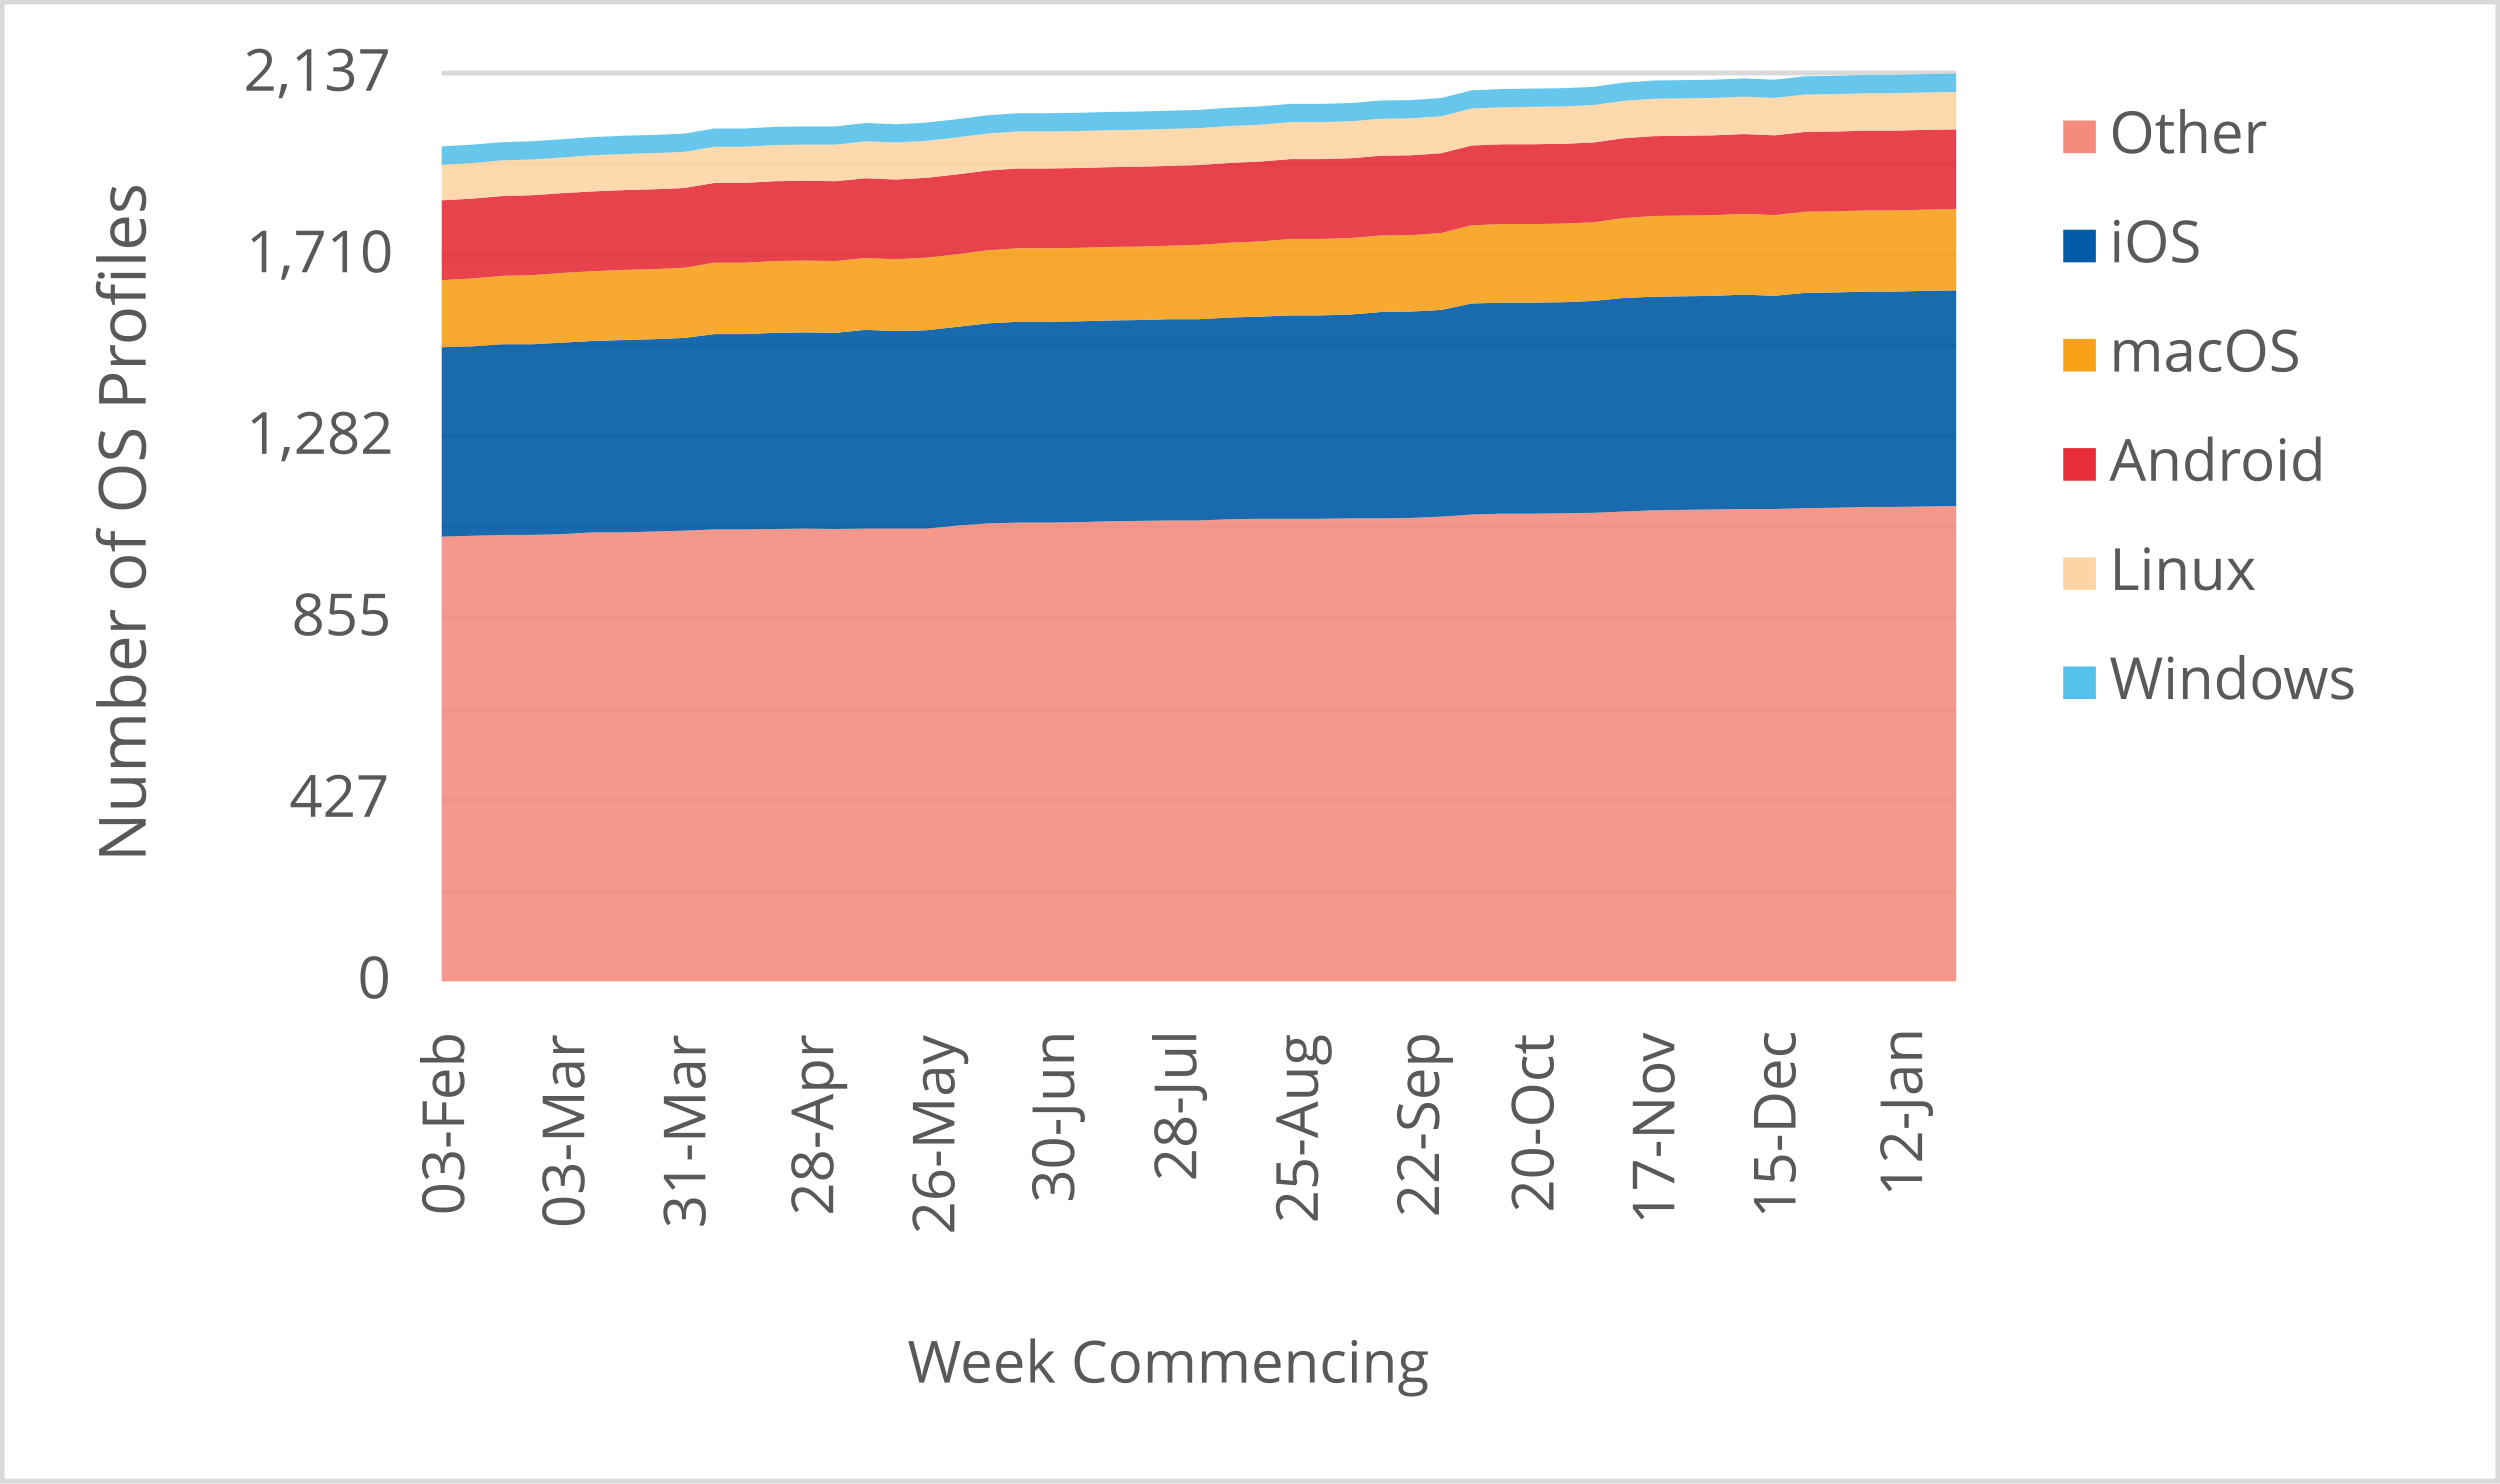
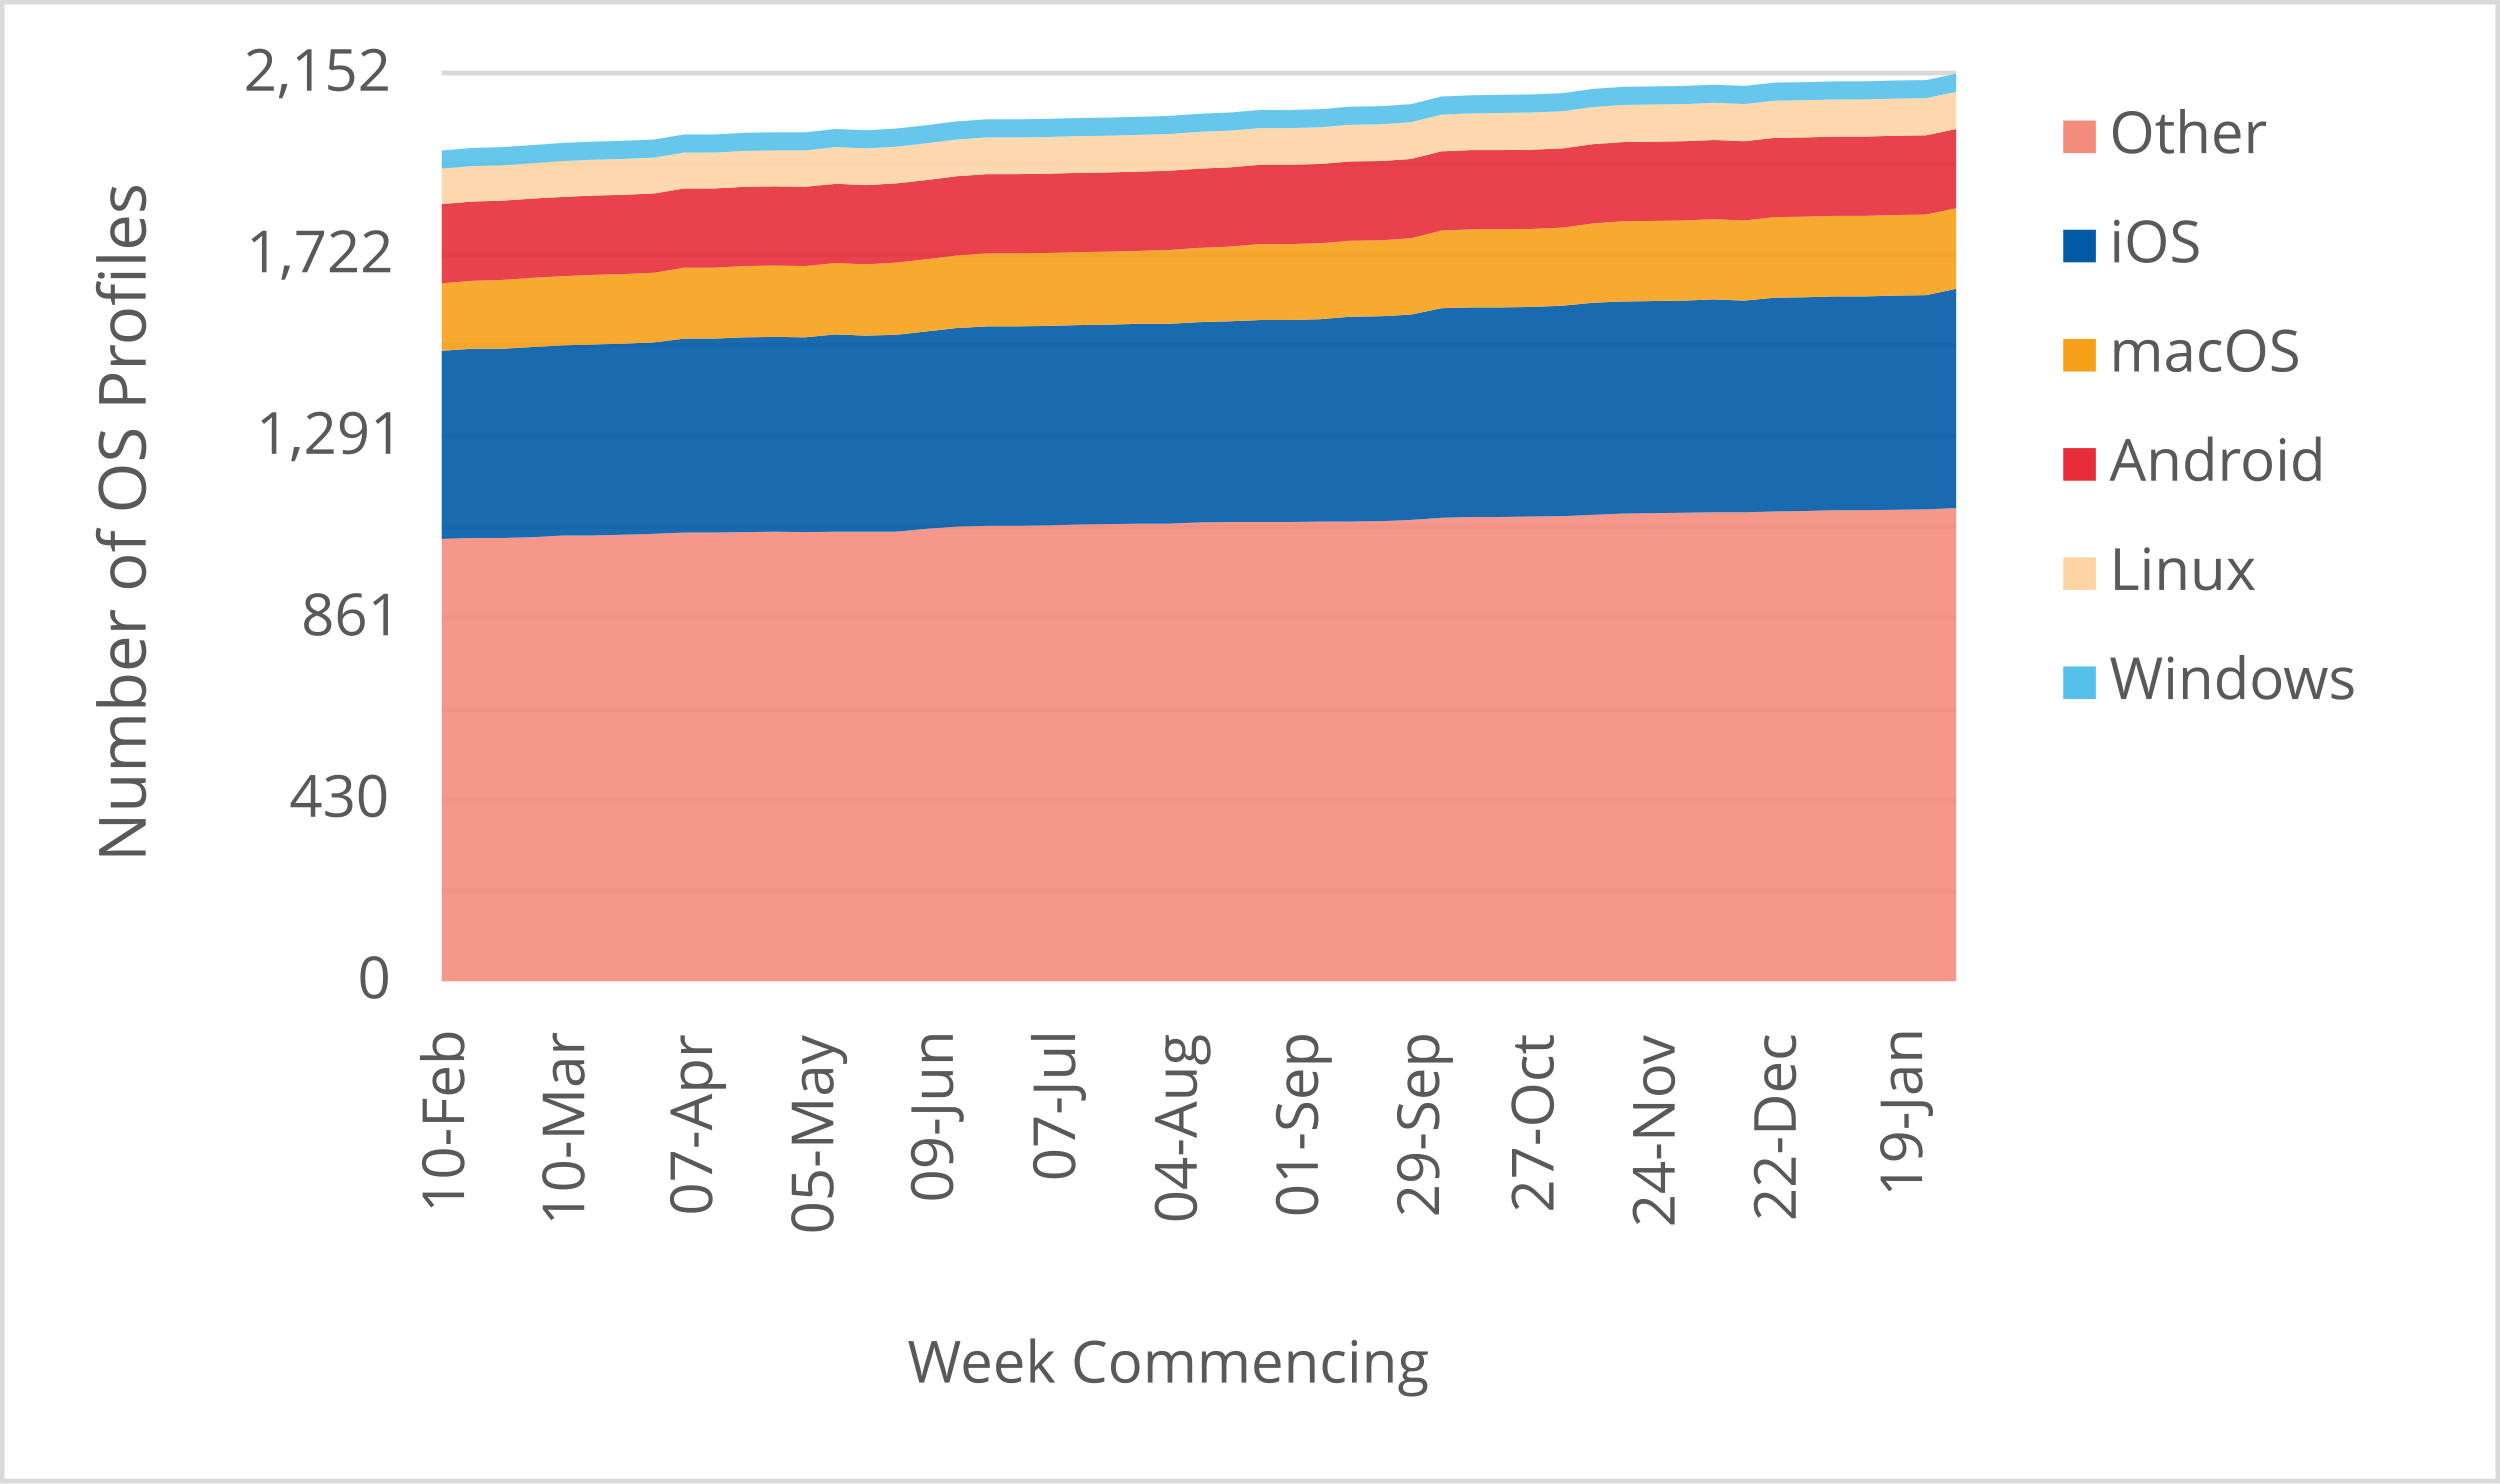
<svg xmlns="http://www.w3.org/2000/svg" width="1763" height="1046" xml:space="preserve" overflow="hidden">
  <defs>
    <clipPath id="clip0">
      <rect x="2917" y="346" width="1763" height="1046" />
    </clipPath>
  </defs>
  <g clip-path="url(#clip0)" transform="translate(-2917 -346)">
    <rect x="2918" y="347" width="1760" height="1043" fill="#FFFFFF" />
    <g>
      <path d="    M3228.5 974.532 4296.5 974.532    M3228.5 910.53 4296.5 910.53    M3228.5 846.528 4296.5 846.528    M3228.5 781.526 4296.5 781.526    M3228.5 717.524 4296.5 717.524    M3228.5 653.522 4296.5 653.522    M3228.5 589.52 4296.5 589.52    M3228.5 525.517 4296.5 525.517    M3228.5 461.515 4296.5 461.515    M3228.5 397.5 4296.5 397.5" stroke="#D9D9D9" stroke-width="3.438" stroke-linejoin="round" stroke-miterlimit="10" fill="none" />
    </g>
    <g>
      <path d="M 1038.5 4296.5 1038.5" stroke="#D9D9D9" stroke-width="3.438" stroke-linejoin="round" stroke-miterlimit="10" fill="none" fill-rule="evenodd" />
    </g>
    <g>
-       <text fill="#595959" font-family="Verdana,Open Sans,DejaVu Sans,sans-serif" font-weight="400" font-size="41" transform="matrix(6.12323e-17 -1 1 6.12323e-17 3244.275 1203.042)">03-Feb</text>
+       <text fill="#595959" font-family="Verdana,Open Sans,DejaVu Sans,sans-serif" font-weight="400" font-size="41" transform="matrix(6.12323e-17 -1 1 6.12323e-17 3244.275 1201.32)">10-Feb</text>
    </g>
    <g>
-       <text fill="#595959" font-family="Verdana,Open Sans,DejaVu Sans,sans-serif" font-weight="400" font-size="41" transform="matrix(6.12323e-17 -1 1 6.12323e-17 3329.005 1212.011)">03-Mar</text>
+       <text fill="#595959" font-family="Verdana,Open Sans,DejaVu Sans,sans-serif" font-weight="400" font-size="41" transform="matrix(6.12323e-17 -1 1 6.12323e-17 3329.005 1210.289)">10-Mar</text>
    </g>
    <g>
-       <text fill="#595959" font-family="Verdana,Open Sans,DejaVu Sans,sans-serif" font-weight="400" font-size="41" transform="matrix(6.12323e-17 -1 1 6.12323e-17 3414.425 1212.171)">31-Mar</text>
+       <text fill="#595959" font-family="Verdana,Open Sans,DejaVu Sans,sans-serif" font-weight="400" font-size="41" transform="matrix(6.12323e-17 -1 1 6.12323e-17 3419.169 1203.262)">07-Apr</text>
    </g>
    <g>
-       <text fill="#595959" font-family="Verdana,Open Sans,DejaVu Sans,sans-serif" font-weight="400" font-size="41" transform="matrix(6.12323e-17 -1 1 6.12323e-17 3504.589 1203.302)">28-Apr</text>
+       <text fill="#595959" font-family="Verdana,Open Sans,DejaVu Sans,sans-serif" font-weight="400" font-size="41" transform="matrix(6.12323e-17 -1 1 6.12323e-17 3504.609 1216.475)">05-May</text>
    </g>
    <g>
-       <text fill="#595959" font-family="Verdana,Open Sans,DejaVu Sans,sans-serif" font-weight="400" font-size="41" transform="matrix(6.12323e-17 -1 1 6.12323e-17 3590.029 1216.515)">26-May</text>
+       <text fill="#595959" font-family="Verdana,Open Sans,DejaVu Sans,sans-serif" font-weight="400" font-size="41" transform="matrix(6.12323e-17 -1 1 6.12323e-17 3588.978 1194.013)">09-Jun</text>
    </g>
    <g>
-       <text fill="#595959" font-family="Verdana,Open Sans,DejaVu Sans,sans-serif" font-weight="400" font-size="41" transform="matrix(6.12323e-17 -1 1 6.12323e-17 3674.418 1194.173)">30-Jun</text>
+       <text fill="#595959" font-family="Verdana,Open Sans,DejaVu Sans,sans-serif" font-weight="400" font-size="41" transform="matrix(6.12323e-17 -1 1 6.12323e-17 3675.129 1178.999)">07-Jul</text>
    </g>
    <g>
-       <text fill="#595959" font-family="Verdana,Open Sans,DejaVu Sans,sans-serif" font-weight="400" font-size="41" transform="matrix(6.12323e-17 -1 1 6.12323e-17 3760.569 1179.039)">28-Jul</text>
+       <text fill="#595959" font-family="Verdana,Open Sans,DejaVu Sans,sans-serif" font-weight="400" font-size="41" transform="matrix(6.12323e-17 -1 1 6.12323e-17 3760.929 1208.627)">04-Aug</text>
    </g>
    <g>
-       <text fill="#595959" font-family="Verdana,Open Sans,DejaVu Sans,sans-serif" font-weight="400" font-size="41" transform="matrix(6.12323e-17 -1 1 6.12323e-17 3846.349 1208.667)">25-Aug</text>
+       <text fill="#595959" font-family="Verdana,Open Sans,DejaVu Sans,sans-serif" font-weight="400" font-size="41" transform="matrix(6.12323e-17 -1 1 6.12323e-17 3846.369 1204.383)">01-Sep</text>
    </g>
    <g>
-       <text fill="#595959" font-family="Verdana,Open Sans,DejaVu Sans,sans-serif" font-weight="400" font-size="41" transform="matrix(6.12323e-17 -1 1 6.12323e-17 3931.789 1204.423)">22-Sep</text>
+       <text fill="#595959" font-family="Verdana,Open Sans,DejaVu Sans,sans-serif" font-weight="400" font-size="41" transform="matrix(6.12323e-17 -1 1 6.12323e-17 3931.789 1204.423)">29-Sep</text>
    </g>
    <g>
-       <text fill="#595959" font-family="Verdana,Open Sans,DejaVu Sans,sans-serif" font-weight="400" font-size="41" transform="matrix(6.12323e-17 -1 1 6.12323e-17 4012.525 1201.14)">20-Oct</text>
+       <text fill="#595959" font-family="Verdana,Open Sans,DejaVu Sans,sans-serif" font-weight="400" font-size="41" transform="matrix(6.12323e-17 -1 1 6.12323e-17 4012.525 1201.14)">27-Oct</text>
    </g>
    <g>
-       <text fill="#595959" font-family="Verdana,Open Sans,DejaVu Sans,sans-serif" font-weight="400" font-size="41" transform="matrix(6.12323e-17 -1 1 6.12323e-17 4097.734 1209.708)">17-Nov</text>
+       <text fill="#595959" font-family="Verdana,Open Sans,DejaVu Sans,sans-serif" font-weight="400" font-size="41" transform="matrix(6.12323e-17 -1 1 6.12323e-17 4097.945 1211.47)">24-Nov</text>
    </g>
    <g>
-       <text fill="#595959" font-family="Verdana,Open Sans,DejaVu Sans,sans-serif" font-weight="400" font-size="41" transform="matrix(6.12323e-17 -1 1 6.12323e-17 4183.174 1205.364)">15-Dec</text>
+       <text fill="#595959" font-family="Verdana,Open Sans,DejaVu Sans,sans-serif" font-weight="400" font-size="41" transform="matrix(6.12323e-17 -1 1 6.12323e-17 4183.385 1207.126)">22-Dec</text>
    </g>
    <g>
-       <text fill="#595959" font-family="Verdana,Open Sans,DejaVu Sans,sans-serif" font-weight="400" font-size="41" transform="matrix(6.12323e-17 -1 1 6.12323e-17 4272.478 1189.929)">12-Jan</text>
+       <text fill="#595959" font-family="Verdana,Open Sans,DejaVu Sans,sans-serif" font-weight="400" font-size="41" transform="matrix(6.12323e-17 -1 1 6.12323e-17 4272.478 1189.929)">19-Jan</text>
    </g>
    <g>
      <text fill="#595959" font-family="Verdana,Open Sans,DejaVu Sans,sans-serif" font-weight="400" font-size="41" transform="matrix(1 0 0 1 3169.141 1050)">0</text>
    </g>
    <g>
-       <text fill="#595959" font-family="Verdana,Open Sans,DejaVu Sans,sans-serif" font-weight="400" font-size="41" transform="matrix(1 0 0 1 3121.114 922)">427</text>
+       <text fill="#595959" font-family="Verdana,Open Sans,DejaVu Sans,sans-serif" font-weight="400" font-size="41" transform="matrix(1 0 0 1 3121.074 922)">430</text>
    </g>
    <g>
-       <text fill="#595959" font-family="Verdana,Open Sans,DejaVu Sans,sans-serif" font-weight="400" font-size="41" transform="matrix(1 0 0 1 3122.616 794)">855</text>
+       <text fill="#595959" font-family="Verdana,Open Sans,DejaVu Sans,sans-serif" font-weight="400" font-size="41" transform="matrix(1 0 0 1 3129.382 794)">861</text>
    </g>
    <g>
-       <text fill="#595959" font-family="Verdana,Open Sans,DejaVu Sans,sans-serif" font-weight="400" font-size="41" transform="matrix(1 0 0 1 3090.645 666)">1,282</text>
+       <text fill="#595959" font-family="Verdana,Open Sans,DejaVu Sans,sans-serif" font-weight="400" font-size="41" transform="matrix(1 0 0 1 3097.571 666)">1,291</text>
    </g>
    <g>
-       <text fill="#595959" font-family="Verdana,Open Sans,DejaVu Sans,sans-serif" font-weight="400" font-size="41" transform="matrix(1 0 0 1 3090.484 538)">1,710</text>
+       <text fill="#595959" font-family="Verdana,Open Sans,DejaVu Sans,sans-serif" font-weight="400" font-size="41" transform="matrix(1 0 0 1 3090.645 538)">1,722</text>
    </g>
    <g>
-       <text fill="#595959" font-family="Verdana,Open Sans,DejaVu Sans,sans-serif" font-weight="400" font-size="41" transform="matrix(1 0 0 1 3088.763 410)">2,137</text>
+       <text fill="#595959" font-family="Verdana,Open Sans,DejaVu Sans,sans-serif" font-weight="400" font-size="41" transform="matrix(1 0 0 1 3088.883 410)">2,152</text>
    </g>
    <g>
      <text fill="#595959" font-family="Verdana,Open Sans,DejaVu Sans,sans-serif" font-weight="400" font-size="41" transform="matrix(1 0 0 1 3556.971 1321)">Week Commencing</text>
    </g>
    <g>
      <text fill="#595959" font-family="Verdana,Open Sans,DejaVu Sans,sans-serif" font-weight="400" font-size="46" transform="matrix(6.12323e-17 -1 1 6.12323e-17 3019.73 953.792)">Number of OS Profiles</text>
    </g>
    <rect x="2918.5" y="347.5" width="1760" height="1043" stroke="#D9D9D9" stroke-width="3.438" stroke-linejoin="round" stroke-miterlimit="10" fill="none" />
    <g>
-       <path d="M3228.5 1038 3249.86 1038 3271.22 1038 3292.58 1038 3313.94 1038 3335.3 1038 3356.66 1038 3378.02 1038 3399.38 1038 3420.74 1038 3442.1 1038 3463.46 1038 3484.82 1038 3506.18 1038 3527.54 1038 3548.9 1038 3570.26 1038 3591.62 1038 3612.98 1038 3634.34 1038 3655.7 1038 3677.06 1038 3698.42 1038 3719.78 1038 3741.14 1038 3762.5 1038 3783.86 1038 3805.22 1038 3826.58 1038 3847.94 1038 3869.3 1038 3890.66 1038 3912.02 1038 3933.38 1038 3954.74 1038 3976.1 1038 3997.46 1038 4018.82 1038 4040.18 1038 4061.54 1038 4082.9 1038 4104.26 1038 4125.62 1038 4146.98 1038 4168.34 1038 4189.7 1038 4211.06 1038 4232.42 1038 4253.78 1038 4275.14 1038 4296.5 1038 4296.5 702.876 4275.14 703.175 4253.78 703.475 4232.42 703.475 4211.06 704.074 4189.7 704.373 4168.34 704.972 4146.98 704.972 4125.62 705.272 4104.26 705.571 4082.9 705.871 4061.54 706.769 4040.18 707.668 4018.82 707.967 3997.46 708.267 3976.1 708.267 3954.74 708.866 3933.38 710.363 3912.02 711.262 3890.66 711.561 3869.3 711.561 3847.94 711.861 3826.58 711.861 3805.22 711.861 3783.86 712.16 3762.5 713.058 3741.14 713.058 3719.78 713.358 3698.42 713.657 3677.06 714.256 3655.7 714.556 3634.34 714.556 3612.98 715.155 3591.62 716.652 3570.26 718.749 3548.9 718.749 3527.54 718.749 3506.18 719.048 3484.82 718.749 3463.46 719.048 3442.1 719.348 3420.74 719.348 3399.38 720.246 3378.02 720.845 3356.66 721.444 3335.3 721.444 3313.94 722.642 3292.58 723.241 3271.22 723.241 3249.86 723.84 3228.5 724.439 3228.5 1038Z" fill="#f48c7d" opacity="0.9" />
+       <path d="M3228.5 1038 3249.86 1038 3271.22 1038 3292.58 1038 3313.94 1038 3335.3 1038 3356.66 1038 3378.02 1038 3399.38 1038 3420.74 1038 3442.1 1038 3463.46 1038 3484.82 1038 3506.18 1038 3527.54 1038 3548.9 1038 3570.26 1038 3591.62 1038 3612.98 1038 3634.34 1038 3655.7 1038 3677.06 1038 3698.42 1038 3719.78 1038 3741.14 1038 3762.5 1038 3783.86 1038 3805.22 1038 3826.58 1038 3847.94 1038 3869.3 1038 3890.66 1038 3912.02 1038 3933.38 1038 3954.74 1038 3976.1 1038 3997.46 1038 4018.82 1038 4040.18 1038 4061.54 1038 4082.9 1038 4104.26 1038 4125.62 1038 4146.98 1038 4168.34 1038 4189.7 1038 4211.06 1038 4232.42 1038 4253.78 1038 4275.14 1038 4296.5 1038 4296.5 704.32 4275.14 705.212 4253.78 705.509 4232.42 705.807 4211.06 705.807 4189.7 706.401 4168.34 706.699 4146.98 707.294 4125.62 707.294 4104.26 707.591 4082.9 707.888 4061.54 708.186 4040.18 709.078 4018.82 709.97 3997.46 710.268 3976.1 710.565 3954.74 710.565 3933.38 711.16 3912.02 712.647 3890.66 713.539 3869.3 713.836 3847.94 713.836 3826.58 714.134 3805.22 714.134 3783.86 714.134 3762.5 714.431 3741.14 715.323 3719.78 715.323 3698.42 715.621 3677.06 715.918 3655.7 716.513 3634.34 716.81 3612.98 716.81 3591.62 717.405 3570.26 718.892 3548.9 720.974 3527.54 720.974 3506.18 720.974 3484.82 721.271 3463.46 720.974 3442.1 721.271 3420.74 721.569 3399.38 721.569 3378.02 722.461 3356.66 723.056 3335.3 723.651 3313.94 723.651 3292.58 724.84 3271.22 725.435 3249.86 725.435 3228.5 726.03 3228.5 1038Z" fill="#f48c7d" opacity="0.9" />
    </g>
    <g>
-       <path d="M3228.5 724.439 3249.86 723.84 3271.22 723.241 3292.58 723.241 3313.94 722.642 3335.3 721.444 3356.66 721.444 3378.02 720.845 3399.38 720.246 3420.74 719.348 3442.1 719.348 3463.46 719.048 3484.82 718.749 3506.18 719.048 3527.54 718.749 3548.9 718.749 3570.26 718.749 3591.62 716.652 3612.98 715.155 3634.34 714.556 3655.7 714.556 3677.06 714.256 3698.42 713.657 3719.78 713.358 3741.14 713.058 3762.5 713.058 3783.86 712.16 3805.22 711.861 3826.58 711.861 3847.94 711.861 3869.3 711.561 3890.66 711.561 3912.02 711.262 3933.38 710.363 3954.74 708.866 3976.1 708.267 3997.46 708.267 4018.82 707.967 4040.18 707.668 4061.54 706.769 4082.9 705.871 4104.26 705.571 4125.62 705.272 4146.98 704.972 4168.34 704.972 4189.7 704.373 4211.06 704.074 4232.42 703.475 4253.78 703.475 4275.14 703.175 4296.5 702.876 4296.5 550.737 4275.14 551.037 4253.78 551.636 4232.42 551.636 4211.06 552.235 4189.7 552.534 4168.34 554.631 4146.98 553.732 4125.62 554.631 4104.26 554.93 4082.9 555.23 4061.54 556.128 4040.18 558.225 4018.82 559.123 3997.46 559.423 3976.1 559.423 3954.74 560.022 3933.38 564.514 3912.02 565.712 3890.66 566.011 3869.3 567.808 3847.94 568.407 3826.58 568.407 3805.22 569.306 3783.86 569.905 3762.5 571.102 3741.14 571.102 3719.78 571.701 3698.42 572.001 3677.06 572.6 3655.7 572.899 3634.34 572.899 3612.98 574.097 3591.62 576.493 3570.26 578.889 3548.9 579.488 3527.54 578.59 3506.18 580.686 3484.82 580.387 3463.46 580.686 3442.1 581.584 3420.74 581.584 3399.38 584.28 3378.02 585.178 3356.66 585.777 3335.3 586.376 3313.94 587.574 3292.58 588.772 3271.22 588.772 3249.86 590.27 3228.5 590.869 3228.5 724.439Z" fill="#005aa6" opacity="0.9" />
+       <path d="M3228.5 726.03 3249.86 725.435 3271.22 725.435 3292.58 724.84 3313.94 723.651 3335.3 723.651 3356.66 723.056 3378.02 722.461 3399.38 721.569 3420.74 721.569 3442.1 721.271 3463.46 720.974 3484.82 721.271 3506.18 720.974 3527.54 720.974 3548.9 720.974 3570.26 718.892 3591.62 717.405 3612.98 716.81 3634.34 716.81 3655.7 716.513 3677.06 715.918 3698.42 715.621 3719.78 715.323 3741.14 715.323 3762.5 714.431 3783.86 714.134 3805.22 714.134 3826.58 714.134 3847.94 713.836 3869.3 713.836 3890.66 713.539 3912.02 712.647 3933.38 711.16 3954.74 710.565 3976.1 710.565 3997.46 710.268 4018.82 709.97 4040.18 709.078 4061.54 708.186 4082.9 707.888 4104.26 707.591 4125.62 707.294 4146.98 707.294 4168.34 706.699 4189.7 706.401 4211.06 705.807 4232.42 705.807 4253.78 705.509 4275.14 705.212 4296.5 704.32 4296.5 549.673 4275.14 554.134 4253.78 554.431 4232.42 555.026 4211.06 555.026 4189.7 555.621 4168.34 555.918 4146.98 558 4125.62 557.108 4104.26 558 4082.9 558.297 4061.54 558.595 4040.18 559.487 4018.82 561.569 3997.46 562.461 3976.1 562.758 3954.74 562.758 3933.38 563.353 3912.02 567.814 3890.66 569.004 3869.3 569.301 3847.94 571.086 3826.58 571.68 3805.22 571.68 3783.86 572.572 3762.5 573.167 3741.14 574.357 3719.78 574.357 3698.42 574.952 3677.06 575.249 3655.7 575.844 3634.34 576.141 3612.98 576.141 3591.62 577.331 3570.26 579.71 3548.9 582.089 3527.54 582.684 3506.18 581.792 3484.82 583.874 3463.46 583.576 3442.1 583.874 3420.74 584.766 3399.38 584.766 3378.02 587.442 3356.66 588.335 3335.3 588.929 3313.94 589.524 3292.58 590.714 3271.22 591.903 3249.86 591.903 3228.5 593.39 3228.5 726.03Z" fill="#005aa6" opacity="0.9" />
    </g>
    <g>
-       <path d="M3228.5 590.869 3249.86 590.27 3271.22 588.772 3292.58 588.772 3313.94 587.574 3335.3 586.376 3356.66 585.777 3378.02 585.178 3399.38 584.28 3420.74 581.584 3442.1 581.584 3463.46 580.686 3484.82 580.387 3506.18 580.686 3527.54 578.59 3548.9 579.488 3570.26 578.889 3591.62 576.493 3612.98 574.097 3634.34 572.899 3655.7 572.899 3677.06 572.6 3698.42 572.001 3719.78 571.701 3741.14 571.102 3762.5 571.102 3783.86 569.905 3805.22 569.306 3826.58 568.407 3847.94 568.407 3869.3 567.808 3890.66 566.011 3912.02 565.712 3933.38 564.514 3954.74 560.022 3976.1 559.423 3997.46 559.423 4018.82 559.123 4040.18 558.225 4061.54 556.128 4082.9 555.23 4104.26 554.93 4125.62 554.631 4146.98 553.732 4168.34 554.631 4189.7 552.534 4211.06 552.235 4232.42 551.636 4253.78 551.636 4275.14 551.037 4296.5 550.737 4296.5 493.536 4275.14 493.835 4253.78 494.434 4232.42 494.434 4211.06 495.033 4189.7 495.333 4168.34 497.729 4146.98 496.83 4125.62 497.729 4104.26 498.028 4082.9 498.328 4061.54 499.825 4040.18 502.82 4018.82 503.718 3997.46 504.018 3976.1 504.018 3954.74 504.916 3933.38 510.307 3912.02 511.804 3890.66 512.104 3869.3 513.901 3847.94 514.5 3826.58 514.5 3805.22 516.297 3783.86 517.195 3762.5 518.693 3741.14 519.292 3719.78 519.891 3698.42 520.19 3677.06 520.789 3655.7 521.088 3634.34 521.088 3612.98 522.586 3591.62 525.281 3570.26 527.677 3548.9 528.875 3527.54 527.977 3506.18 530.073 3484.82 529.774 3463.46 530.073 3442.1 531.271 3420.74 531.271 3399.38 534.865 3378.02 535.763 3356.66 536.362 3335.3 537.261 3313.94 538.459 3292.58 539.956 3271.22 540.555 3249.86 542.352 3228.5 543.55 3228.5 590.869Z" fill="#f6a118" opacity="0.9" />
+       <path d="M3228.5 593.39 3249.86 591.903 3271.22 591.903 3292.58 590.714 3313.94 589.524 3335.3 588.929 3356.66 588.335 3378.02 587.442 3399.38 584.766 3420.74 584.766 3442.1 583.874 3463.46 583.576 3484.82 583.874 3506.18 581.792 3527.54 582.684 3548.9 582.089 3570.26 579.71 3591.62 577.331 3612.98 576.141 3634.34 576.141 3655.7 575.844 3677.06 575.249 3698.42 574.952 3719.78 574.357 3741.14 574.357 3762.5 573.167 3783.86 572.572 3805.22 571.68 3826.58 571.68 3847.94 571.086 3869.3 569.301 3890.66 569.004 3912.02 567.814 3933.38 563.353 3954.74 562.758 3976.1 562.758 3997.46 562.461 4018.82 561.569 4040.18 559.487 4061.54 558.595 4082.9 558.297 4104.26 558 4125.62 557.108 4146.98 558 4168.34 555.918 4189.7 555.621 4211.06 555.026 4232.42 555.026 4253.78 554.431 4275.14 554.134 4296.5 549.673 4296.5 492.87 4275.14 497.331 4253.78 497.628 4232.42 498.223 4211.06 498.223 4189.7 498.818 4168.34 499.115 4146.98 501.494 4125.62 500.602 4104.26 501.494 4082.9 501.792 4061.54 502.089 4040.18 503.576 4018.82 506.55 3997.46 507.442 3976.1 507.74 3954.74 507.74 3933.38 508.632 3912.02 513.985 3890.66 515.472 3869.3 515.77 3847.94 517.554 3826.58 518.149 3805.22 518.149 3783.86 519.933 3762.5 520.825 3741.14 522.312 3719.78 522.907 3698.42 523.502 3677.06 523.799 3655.7 524.394 3634.34 524.691 3612.98 524.691 3591.62 526.178 3570.26 528.855 3548.9 531.234 3527.54 532.424 3506.18 531.532 3484.82 533.613 3463.46 533.316 3442.1 533.613 3420.74 534.803 3399.38 534.803 3378.02 538.372 3356.66 539.264 3335.3 539.859 3313.94 540.751 3292.58 541.941 3271.22 543.428 3249.86 544.022 3228.5 545.807 3228.5 593.39Z" fill="#f6a118" opacity="0.9" />
    </g>
    <g>
-       <path d="M3228.5 543.55 3249.86 542.352 3271.22 540.555 3292.58 539.956 3313.94 538.459 3335.3 537.261 3356.66 536.362 3378.02 535.763 3399.38 534.865 3420.74 531.271 3442.1 531.271 3463.46 530.073 3484.82 529.774 3506.18 530.073 3527.54 527.977 3548.9 528.875 3570.26 527.677 3591.62 525.281 3612.98 522.586 3634.34 521.088 3655.7 521.088 3677.06 520.789 3698.42 520.19 3719.78 519.891 3741.14 519.292 3762.5 518.693 3783.86 517.195 3805.22 516.297 3826.58 514.5 3847.94 514.5 3869.3 513.901 3890.66 512.104 3912.02 511.804 3933.38 510.307 3954.74 504.916 3976.1 504.018 3997.46 504.018 4018.82 503.718 4040.18 502.82 4061.54 499.825 4082.9 498.328 4104.26 498.028 4125.62 497.729 4146.98 496.83 4168.34 497.729 4189.7 495.333 4211.06 495.033 4232.42 494.434 4253.78 494.434 4275.14 493.835 4296.5 493.536 4296.5 437.233 4275.14 437.532 4253.78 438.131 4232.42 438.131 4211.06 438.73 4189.7 439.029 4168.34 441.425 4146.98 440.527 4125.62 441.425 4104.26 441.725 4082.9 442.024 4061.54 443.522 4040.18 446.517 4018.82 447.415 3997.46 447.715 3976.1 447.715 3954.74 448.613 3933.38 454.004 3912.02 455.501 3890.66 455.801 3869.3 457.598 3847.94 458.197 3826.58 458.197 3805.22 459.993 3783.86 460.892 3762.5 462.389 3741.14 462.988 3719.78 463.587 3698.42 463.887 3677.06 464.486 3655.7 464.785 3634.34 464.785 3612.98 466.283 3591.62 468.978 3570.26 471.374 3548.9 472.572 3527.54 471.673 3506.18 473.77 3484.82 473.47 3463.46 473.77 3442.1 474.968 3420.74 474.968 3399.38 478.562 3378.02 479.46 3356.66 480.059 3335.3 480.957 3313.94 482.155 3292.58 483.653 3271.22 484.252 3249.86 486.049 3228.5 487.247 3228.5 543.55Z" fill="#e62d39" opacity="0.9" />
+       <path d="M3228.5 545.807 3249.86 544.022 3271.22 543.428 3292.58 541.941 3313.94 540.751 3335.3 539.859 3356.66 539.264 3378.02 538.372 3399.38 534.803 3420.74 534.803 3442.1 533.613 3463.46 533.316 3484.82 533.613 3506.18 531.532 3527.54 532.424 3548.9 531.234 3570.26 528.855 3591.62 526.178 3612.98 524.691 3634.34 524.691 3655.7 524.394 3677.06 523.799 3698.42 523.502 3719.78 522.907 3741.14 522.312 3762.5 520.825 3783.86 519.933 3805.22 518.149 3826.58 518.149 3847.94 517.554 3869.3 515.77 3890.66 515.472 3912.02 513.985 3933.38 508.632 3954.74 507.74 3976.1 507.74 3997.46 507.442 4018.82 506.55 4040.18 503.576 4061.54 502.089 4082.9 501.792 4104.26 501.494 4125.62 500.602 4146.98 501.494 4168.34 499.115 4189.7 498.818 4211.06 498.223 4232.42 498.223 4253.78 497.628 4275.14 497.331 4296.5 492.87 4296.5 436.959 4275.14 441.42 4253.78 441.717 4232.42 442.312 4211.06 442.312 4189.7 442.907 4168.34 443.204 4146.98 445.584 4125.62 444.691 4104.26 445.584 4082.9 445.881 4061.54 446.178 4040.18 447.665 4018.82 450.639 3997.46 451.532 3976.1 451.829 3954.74 451.829 3933.38 452.721 3912.02 458.074 3890.66 459.561 3869.3 459.859 3847.94 461.643 3826.58 462.238 3805.22 462.238 3783.86 464.022 3762.5 464.914 3741.14 466.401 3719.78 466.996 3698.42 467.591 3677.06 467.888 3655.7 468.483 3634.34 468.781 3612.98 468.781 3591.62 470.268 3570.26 472.944 3548.9 475.323 3527.54 476.513 3506.18 475.621 3484.82 477.703 3463.46 477.405 3442.1 477.703 3420.74 478.892 3399.38 478.892 3378.02 482.461 3356.66 483.353 3335.3 483.948 3313.94 484.84 3292.58 486.03 3271.22 487.517 3249.86 488.112 3228.5 489.896 3228.5 545.807Z" fill="#e62d39" opacity="0.9" />
    </g>
    <g>
-       <path d="M3228.5 487.247 3249.86 486.049 3271.22 484.252 3292.58 483.653 3313.94 482.155 3335.3 480.957 3356.66 480.059 3378.02 479.46 3399.38 478.562 3420.74 474.968 3442.1 474.968 3463.46 473.77 3484.82 473.47 3506.18 473.77 3527.54 471.673 3548.9 472.572 3570.26 471.374 3591.62 468.978 3612.98 466.283 3634.34 464.785 3655.7 464.785 3677.06 464.486 3698.42 463.887 3719.78 463.587 3741.14 462.988 3762.5 462.389 3783.86 460.892 3805.22 459.993 3826.58 458.197 3847.94 458.197 3869.3 457.598 3890.66 455.801 3912.02 455.501 3933.38 454.004 3954.74 448.613 3976.1 447.715 3997.46 447.715 4018.82 447.415 4040.18 446.517 4061.54 443.522 4082.9 442.024 4104.26 441.725 4125.62 441.425 4146.98 440.527 4168.34 441.425 4189.7 439.029 4211.06 438.73 4232.42 438.131 4253.78 438.131 4275.14 437.532 4296.5 437.233 4296.5 410.878 4275.14 411.177 4253.78 411.776 4232.42 411.776 4211.06 412.375 4189.7 412.675 4168.34 415.071 4146.98 414.172 4125.62 415.071 4104.26 415.37 4082.9 415.67 4061.54 417.167 4040.18 420.162 4018.82 421.06 3997.46 421.36 3976.1 421.659 3954.74 422.558 3933.38 427.949 3912.02 429.446 3890.66 429.745 3869.3 431.542 3847.94 432.141 3826.58 432.141 3805.22 433.938 3783.86 434.837 3762.5 436.334 3741.14 436.933 3719.78 437.532 3698.42 437.832 3677.06 438.431 3655.7 438.73 3634.34 438.73 3612.98 440.227 3591.62 442.923 3570.26 445.319 3548.9 446.517 3527.54 445.618 3506.18 448.014 3484.82 448.014 3463.46 448.314 3442.1 449.511 3420.74 449.511 3399.38 453.105 3378.02 454.004 3356.66 454.603 3335.3 455.501 3313.94 456.999 3292.58 458.496 3271.22 459.095 3249.86 460.892 3228.5 462.09 3228.5 487.247Z" fill="#fdd5a4" opacity="0.9" />
+       <path d="M3228.5 489.896 3249.86 488.112 3271.22 487.517 3292.58 486.03 3313.94 484.84 3335.3 483.948 3356.66 483.353 3378.02 482.461 3399.38 478.892 3420.74 478.892 3442.1 477.703 3463.46 477.405 3484.82 477.703 3506.18 475.621 3527.54 476.513 3548.9 475.323 3570.26 472.944 3591.62 470.268 3612.98 468.781 3634.34 468.781 3655.7 468.483 3677.06 467.888 3698.42 467.591 3719.78 466.996 3741.14 466.401 3762.5 464.914 3783.86 464.022 3805.22 462.238 3826.58 462.238 3847.94 461.643 3869.3 459.859 3890.66 459.561 3912.02 458.074 3933.38 452.721 3954.74 451.829 3976.1 451.829 3997.46 451.532 4018.82 450.639 4040.18 447.665 4061.54 446.178 4082.9 445.881 4104.26 445.584 4125.62 444.691 4146.98 445.584 4168.34 443.204 4189.7 442.907 4211.06 442.312 4232.42 442.312 4253.78 441.717 4275.14 441.42 4296.5 436.959 4296.5 410.788 4275.14 415.249 4253.78 415.546 4232.42 416.141 4211.06 416.141 4189.7 416.736 4168.34 417.033 4146.98 419.413 4125.62 418.52 4104.26 419.413 4082.9 419.71 4061.54 420.007 4040.18 421.494 4018.82 424.468 3997.46 425.361 3976.1 425.658 3954.74 425.955 3933.38 426.848 3912.02 432.201 3890.66 433.688 3869.3 433.985 3847.94 435.77 3826.58 436.364 3805.22 436.364 3783.86 438.149 3762.5 439.041 3741.14 440.528 3719.78 441.123 3698.42 441.717 3677.06 442.015 3655.7 442.61 3634.34 442.907 3612.98 442.907 3591.62 444.394 3570.26 447.071 3548.9 449.45 3527.54 450.639 3506.18 449.747 3484.82 452.126 3463.46 452.126 3442.1 452.424 3420.74 453.613 3399.38 453.613 3378.02 457.182 3356.66 458.074 3335.3 458.669 3313.94 459.561 3292.58 461.048 3271.22 462.535 3249.86 463.13 3228.5 464.914 3228.5 489.896Z" fill="#fdd5a4" opacity="0.9" />
    </g>
    <g>
-       <path d="M3228.5 462.09 3249.86 460.892 3271.22 459.095 3292.58 458.496 3313.94 456.999 3335.3 455.501 3356.66 454.603 3378.02 454.004 3399.38 453.105 3420.74 449.511 3442.1 449.511 3463.46 448.314 3484.82 448.014 3506.18 448.014 3527.54 445.618 3548.9 446.517 3570.26 445.319 3591.62 442.923 3612.98 440.227 3634.34 438.73 3655.7 438.73 3677.06 438.431 3698.42 437.832 3719.78 437.532 3741.14 436.933 3762.5 436.334 3783.86 434.837 3805.22 433.938 3826.58 432.141 3847.94 432.141 3869.3 431.542 3890.66 429.745 3912.02 429.446 3933.38 427.949 3954.74 422.558 3976.1 421.659 3997.46 421.36 4018.82 421.06 4040.18 420.162 4061.54 417.167 4082.9 415.67 4104.26 415.37 4125.62 415.071 4146.98 414.172 4168.34 415.071 4189.7 412.675 4211.06 412.375 4232.42 411.776 4253.78 411.776 4275.14 411.177 4296.5 410.878 4296.5 398 4275.14 398.299 4253.78 398.898 4232.42 398.898 4211.06 399.497 4189.7 399.797 4168.34 402.193 4146.98 401.294 4125.62 402.193 4104.26 402.492 4082.9 402.792 4061.54 404.289 4040.18 407.284 4018.82 408.182 3997.46 408.482 3976.1 408.781 3954.74 409.68 3933.38 415.071 3912.02 416.568 3890.66 416.868 3869.3 418.664 3847.94 419.263 3826.58 419.263 3805.22 421.06 3783.86 421.959 3762.5 423.456 3741.14 424.055 3719.78 424.654 3698.42 424.954 3677.06 425.553 3655.7 425.852 3634.34 425.852 3612.98 427.35 3591.62 430.045 3570.26 432.441 3548.9 433.639 3527.54 432.74 3506.18 435.136 3484.82 435.136 3463.46 435.436 3442.1 436.634 3420.74 436.634 3399.38 440.227 3378.02 441.126 3356.66 441.725 3335.3 442.623 3313.94 444.121 3292.58 445.618 3271.22 446.217 3249.86 448.014 3228.5 449.212 3228.5 462.09Z" fill="#55c0e9" opacity="0.9" />
+       <path d="M3228.5 464.914 3249.86 463.13 3271.22 462.535 3292.58 461.048 3313.94 459.561 3335.3 458.669 3356.66 458.074 3378.02 457.182 3399.38 453.613 3420.74 453.613 3442.1 452.424 3463.46 452.126 3484.82 452.126 3506.18 449.747 3527.54 450.639 3548.9 449.45 3570.26 447.071 3591.62 444.394 3612.98 442.907 3634.34 442.907 3655.7 442.61 3677.06 442.015 3698.42 441.717 3719.78 441.123 3741.14 440.528 3762.5 439.041 3783.86 438.149 3805.22 436.364 3826.58 436.364 3847.94 435.77 3869.3 433.985 3890.66 433.688 3912.02 432.201 3933.38 426.848 3954.74 425.955 3976.1 425.658 3997.46 425.361 4018.82 424.468 4040.18 421.494 4061.54 420.007 4082.9 419.71 4104.26 419.413 4125.62 418.52 4146.98 419.413 4168.34 417.033 4189.7 416.736 4211.06 416.141 4232.42 416.141 4253.78 415.546 4275.14 415.249 4296.5 410.788 4296.5 398 4275.14 402.461 4253.78 402.758 4232.42 403.353 4211.06 403.353 4189.7 403.948 4168.34 404.245 4146.98 406.625 4125.62 405.732 4104.26 406.625 4082.9 406.922 4061.54 407.219 4040.18 408.706 4018.82 411.68 3997.46 412.572 3976.1 412.87 3954.74 413.167 3933.38 414.059 3912.02 419.413 3890.66 420.9 3869.3 421.197 3847.94 422.981 3826.58 423.576 3805.22 423.576 3783.86 425.361 3762.5 426.253 3741.14 427.74 3719.78 428.335 3698.42 428.929 3677.06 429.227 3655.7 429.822 3634.34 430.119 3612.98 430.119 3591.62 431.606 3570.26 434.283 3548.9 436.662 3527.54 437.851 3506.18 436.959 3484.82 439.338 3463.46 439.338 3442.1 439.636 3420.74 440.825 3399.38 440.825 3378.02 444.394 3356.66 445.286 3335.3 445.881 3313.94 446.773 3292.58 448.26 3271.22 449.747 3249.86 450.342 3228.5 452.126 3228.5 464.914Z" fill="#55c0e9" opacity="0.9" />
    </g>
    <g>
      <rect x="4372" y="431" width="23" height="23" fill="#f48c7d" />
    </g>
    <g>
      <text fill="#595959" font-family="Verdana,Open Sans,DejaVu Sans,sans-serif" font-weight="400" font-size="41" transform="matrix(1 0 0 1 4404.56 454)">Other</text>
    </g>
    <g>
      <rect x="4372" y="508" width="23" height="23" fill="#005aa6" />
    </g>
    <g>
      <text fill="#595959" font-family="Verdana,Open Sans,DejaVu Sans,sans-serif" font-weight="400" font-size="41" transform="matrix(1 0 0 1 4404.56 531)">iOS</text>
    </g>
    <g>
      <rect x="4372" y="585" width="23" height="23" fill="#f6a118" />
    </g>
    <g>
      <text fill="#595959" font-family="Verdana,Open Sans,DejaVu Sans,sans-serif" font-weight="400" font-size="41" transform="matrix(1 0 0 1 4404.56 608)">macOS</text>
    </g>
    <g>
      <rect x="4372" y="662" width="23" height="23" fill="#e62d39" />
    </g>
    <g>
      <text fill="#595959" font-family="Verdana,Open Sans,DejaVu Sans,sans-serif" font-weight="400" font-size="41" transform="matrix(1 0 0 1 4404.56 685)">Android</text>
    </g>
    <g>
      <rect x="4372" y="739" width="23" height="23" fill="#fdd5a4" />
    </g>
    <g>
      <text fill="#595959" font-family="Verdana,Open Sans,DejaVu Sans,sans-serif" font-weight="400" font-size="41" transform="matrix(1 0 0 1 4404.56 762)">Linux</text>
    </g>
    <g>
      <rect x="4372" y="816" width="23" height="23" fill="#55c0e9" />
    </g>
    <g>
      <text fill="#595959" font-family="Verdana,Open Sans,DejaVu Sans,sans-serif" font-weight="400" font-size="41" transform="matrix(1 0 0 1 4404.56 839)">Windows</text>
    </g>
  </g>
</svg>
